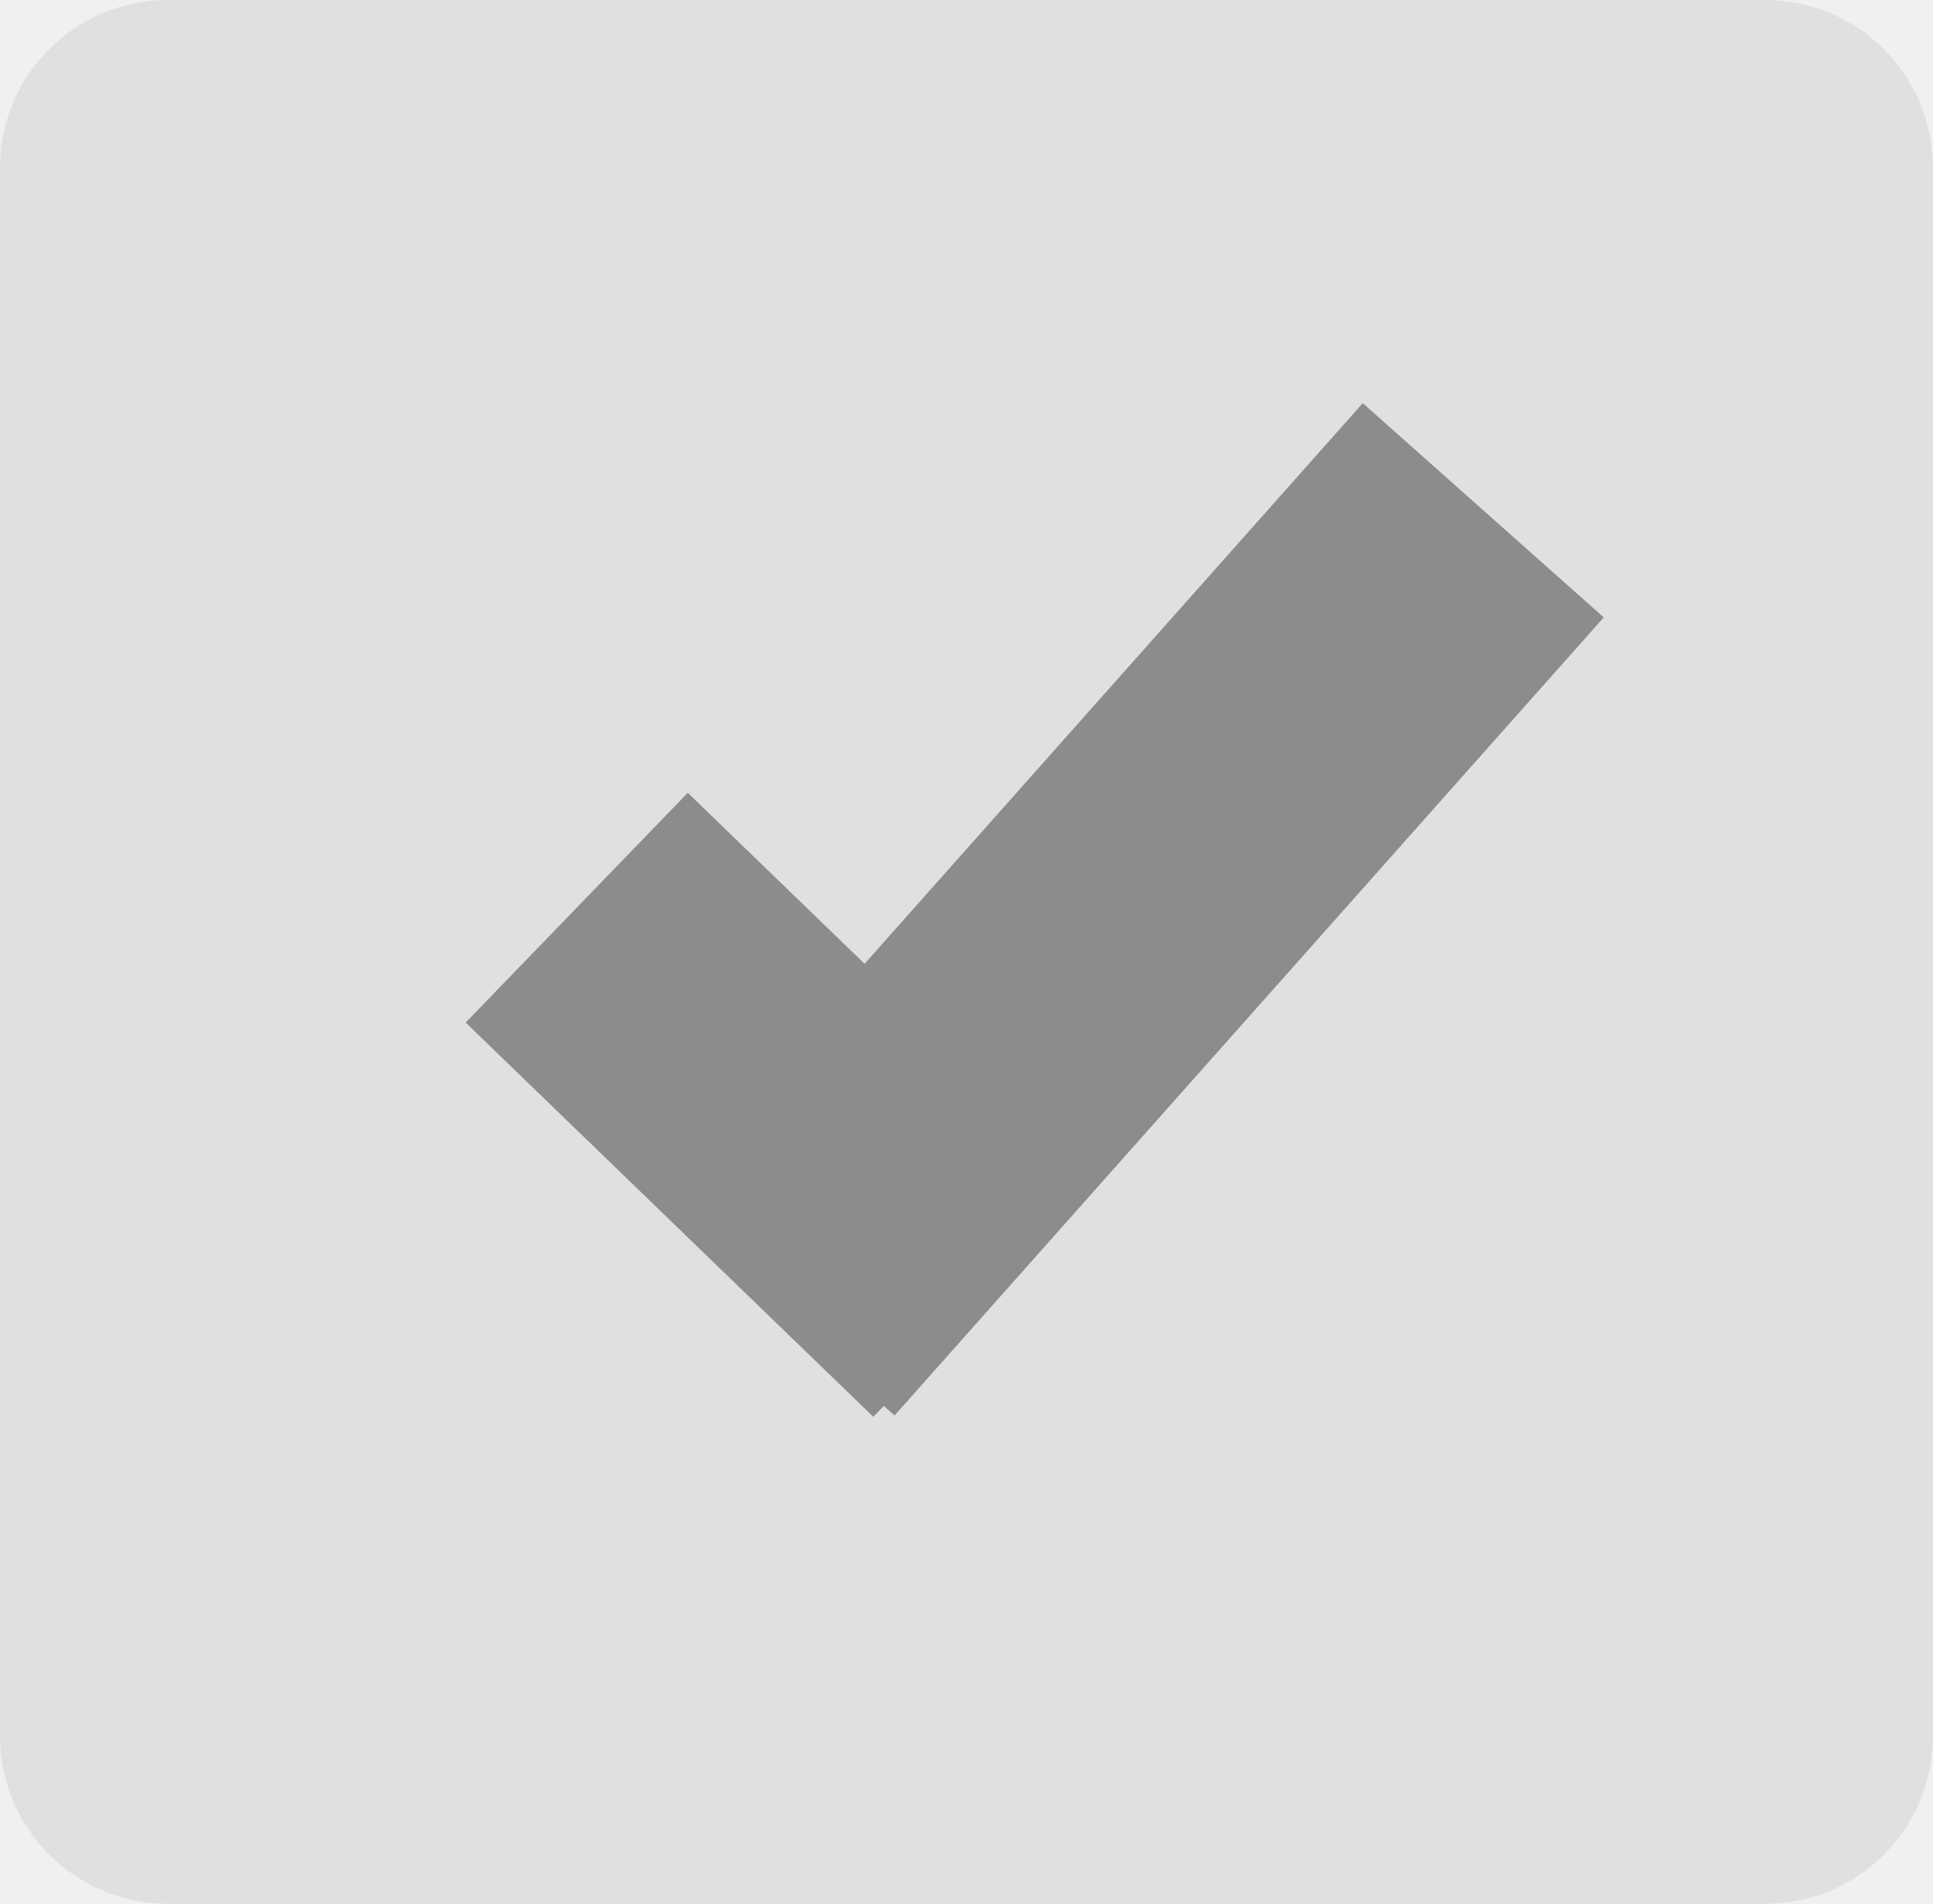
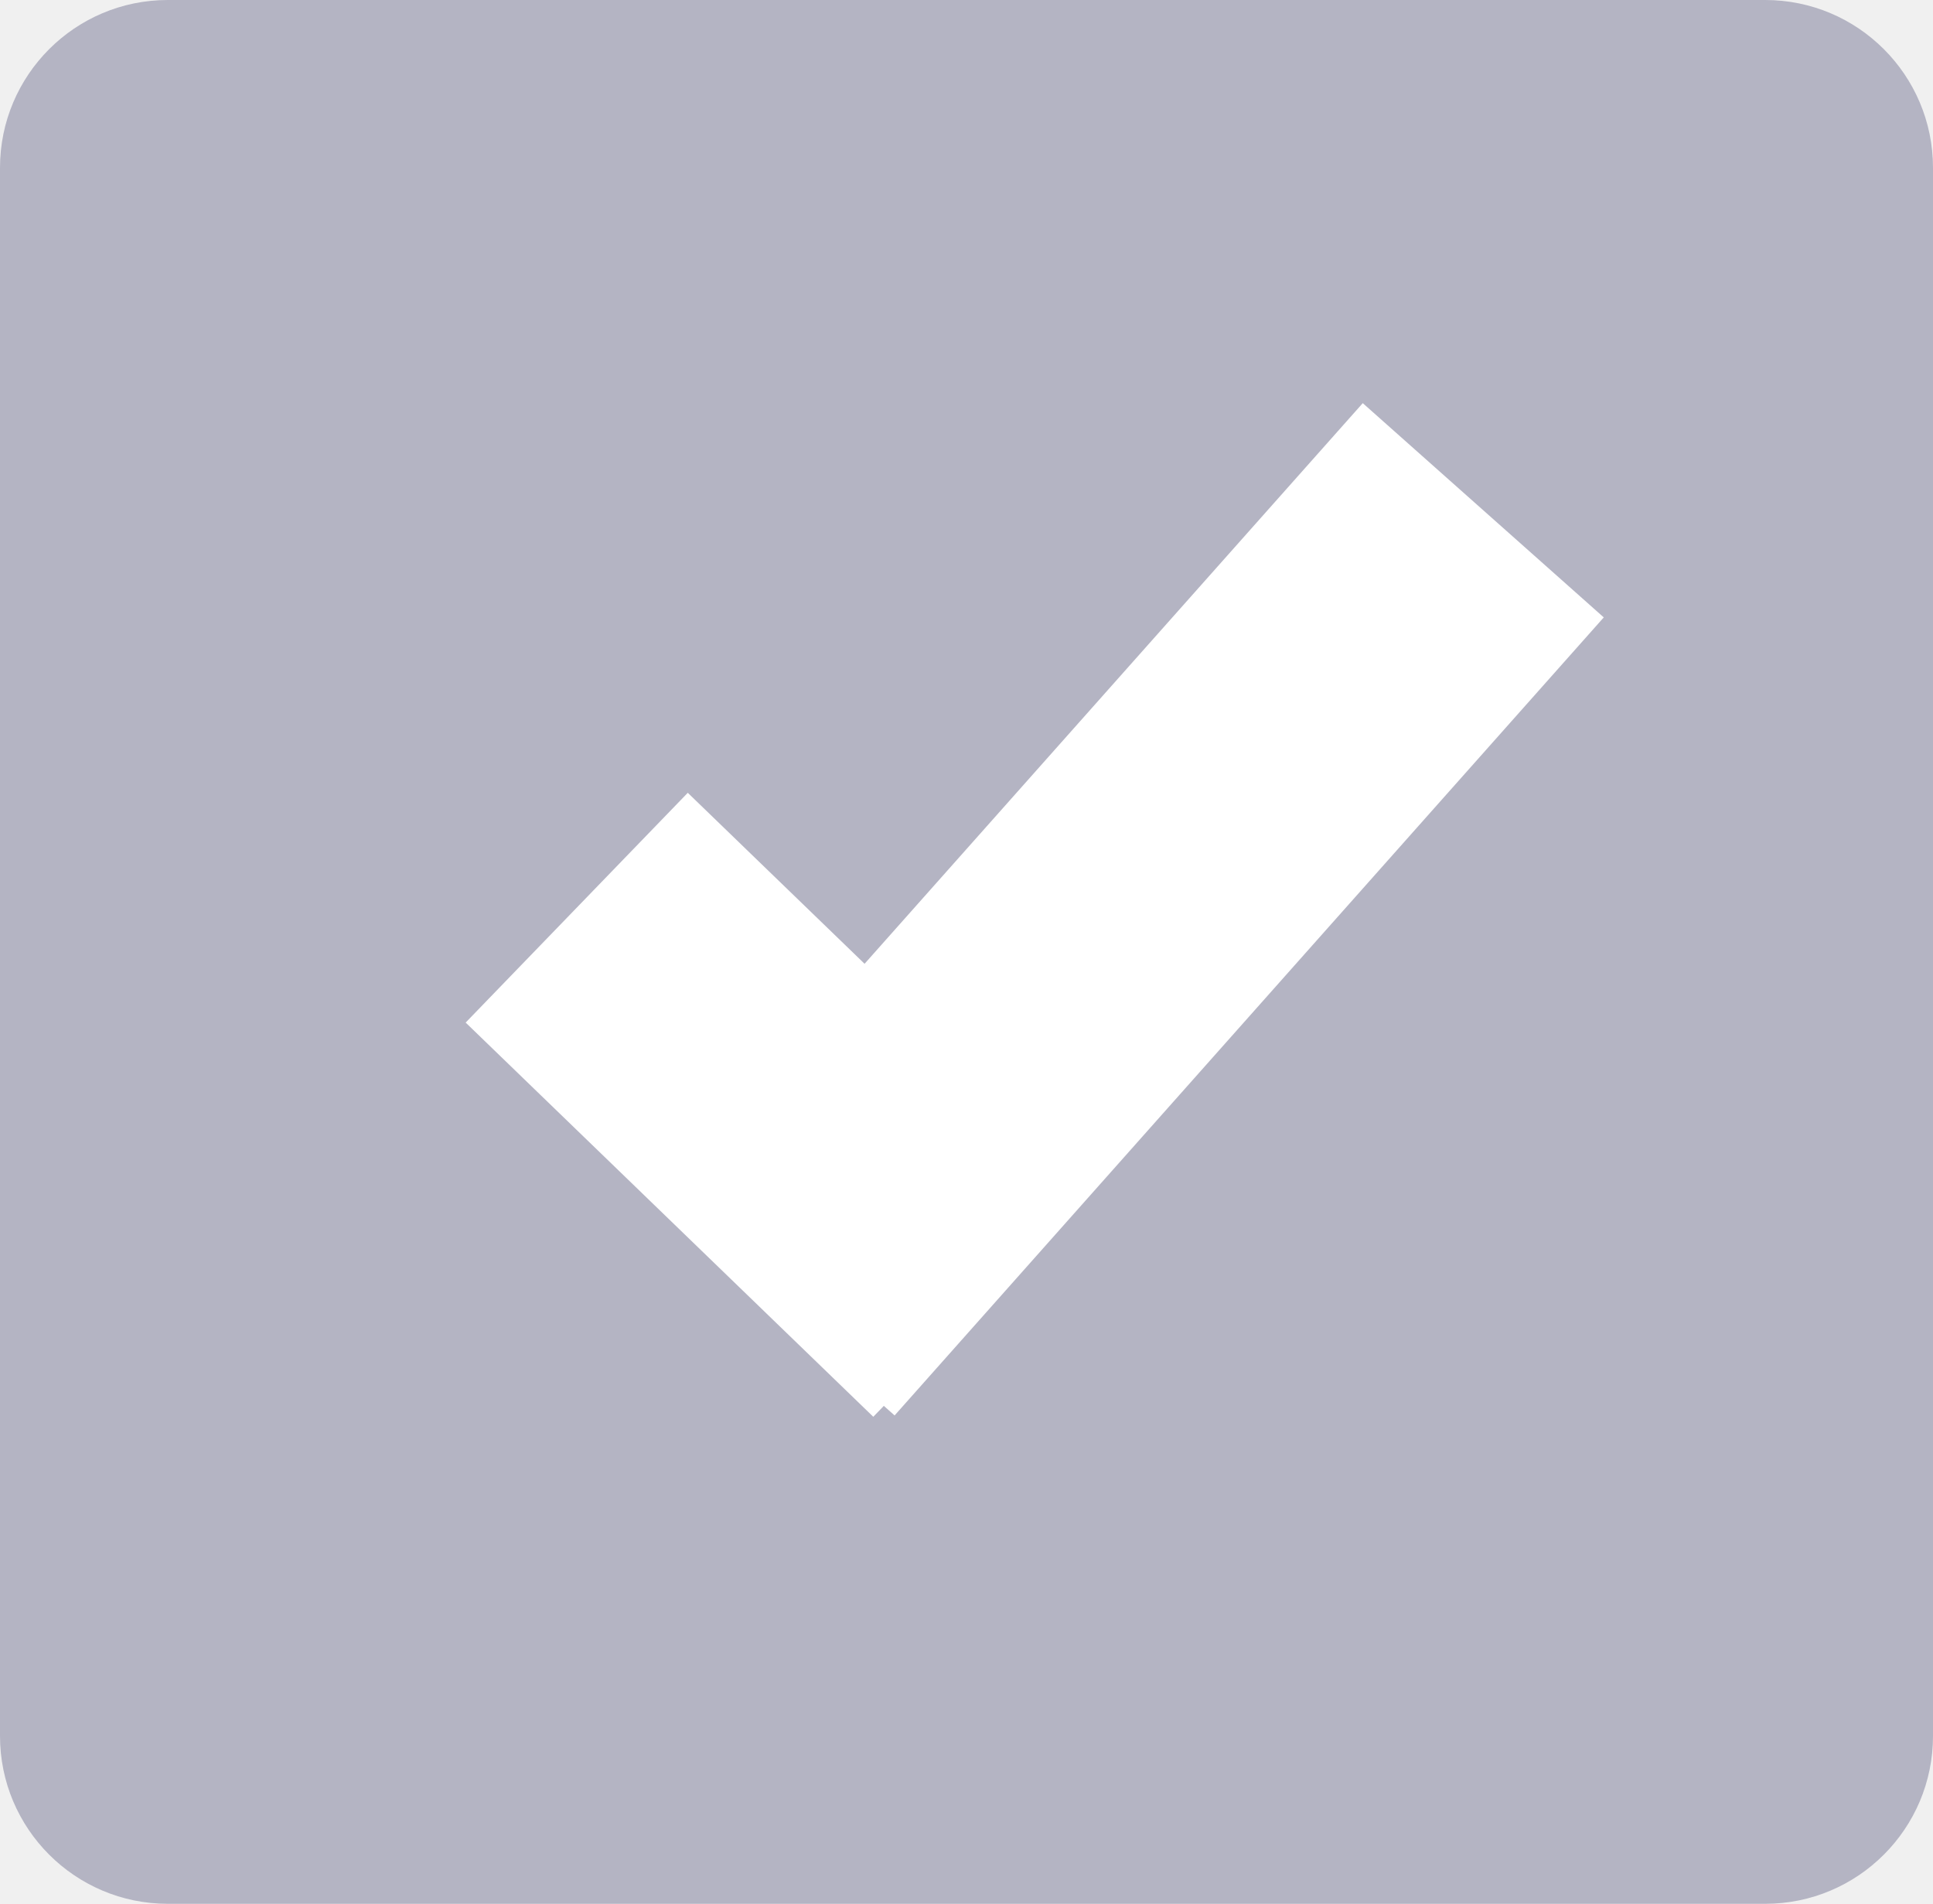
<svg xmlns="http://www.w3.org/2000/svg" version="1.1" id="mdi-checkbox-multiple-marked" x="0px" y="0px" viewBox="0 0 6.013 5.921" xml:space="preserve" width="6.013" height="5.921">
  <defs id="defs1" />
-   <rect style="fill:#e0e0df;fill-opacity:1;stroke:#555564;stroke-width:0;stroke-miterlimit:1;stroke-dasharray:none;stroke-opacity:1" id="rect1" width="6.013" height="5.921" x="0" y="0" ry="0.522" />
-   <path style="fill:none;fill-rule:evenodd;stroke:#8c8c8c;stroke-width:0.994;stroke-linecap:butt;stroke-linejoin:miter;stroke-dasharray:none;stroke-opacity:1" d="m 1.794,2.823 1.268,1.226" id="path2-2" />
-   <path style="fill:none;fill-rule:evenodd;stroke:#8c8c8c;stroke-width:1.003;stroke-linecap:butt;stroke-linejoin:miter;stroke-dasharray:none;stroke-opacity:1" d="M 2.408,4.069 4.614,1.587" id="path3-9" />
+   <rect style="fill:#b4b4c3;fill-opacity:1;stroke:#555564;stroke-width:0;stroke-miterlimit:1;stroke-dasharray:none;stroke-opacity:1" id="rect1" width="6.013" height="5.921" x="0" y="0" ry="0.522" />
+   <path style="fill:none;fill-rule:evenodd;stroke:#ffffff;stroke-width:0.994;stroke-linecap:butt;stroke-linejoin:miter;stroke-dasharray:none;stroke-opacity:1" d="m 1.794,2.823 1.268,1.226" id="path2-2" />
+   <path style="fill:none;fill-rule:evenodd;stroke:#ffffff;stroke-width:1.003;stroke-linecap:butt;stroke-linejoin:miter;stroke-dasharray:none;stroke-opacity:1" d="M 2.408,4.069 4.614,1.587" id="path3-9" />
</svg>
